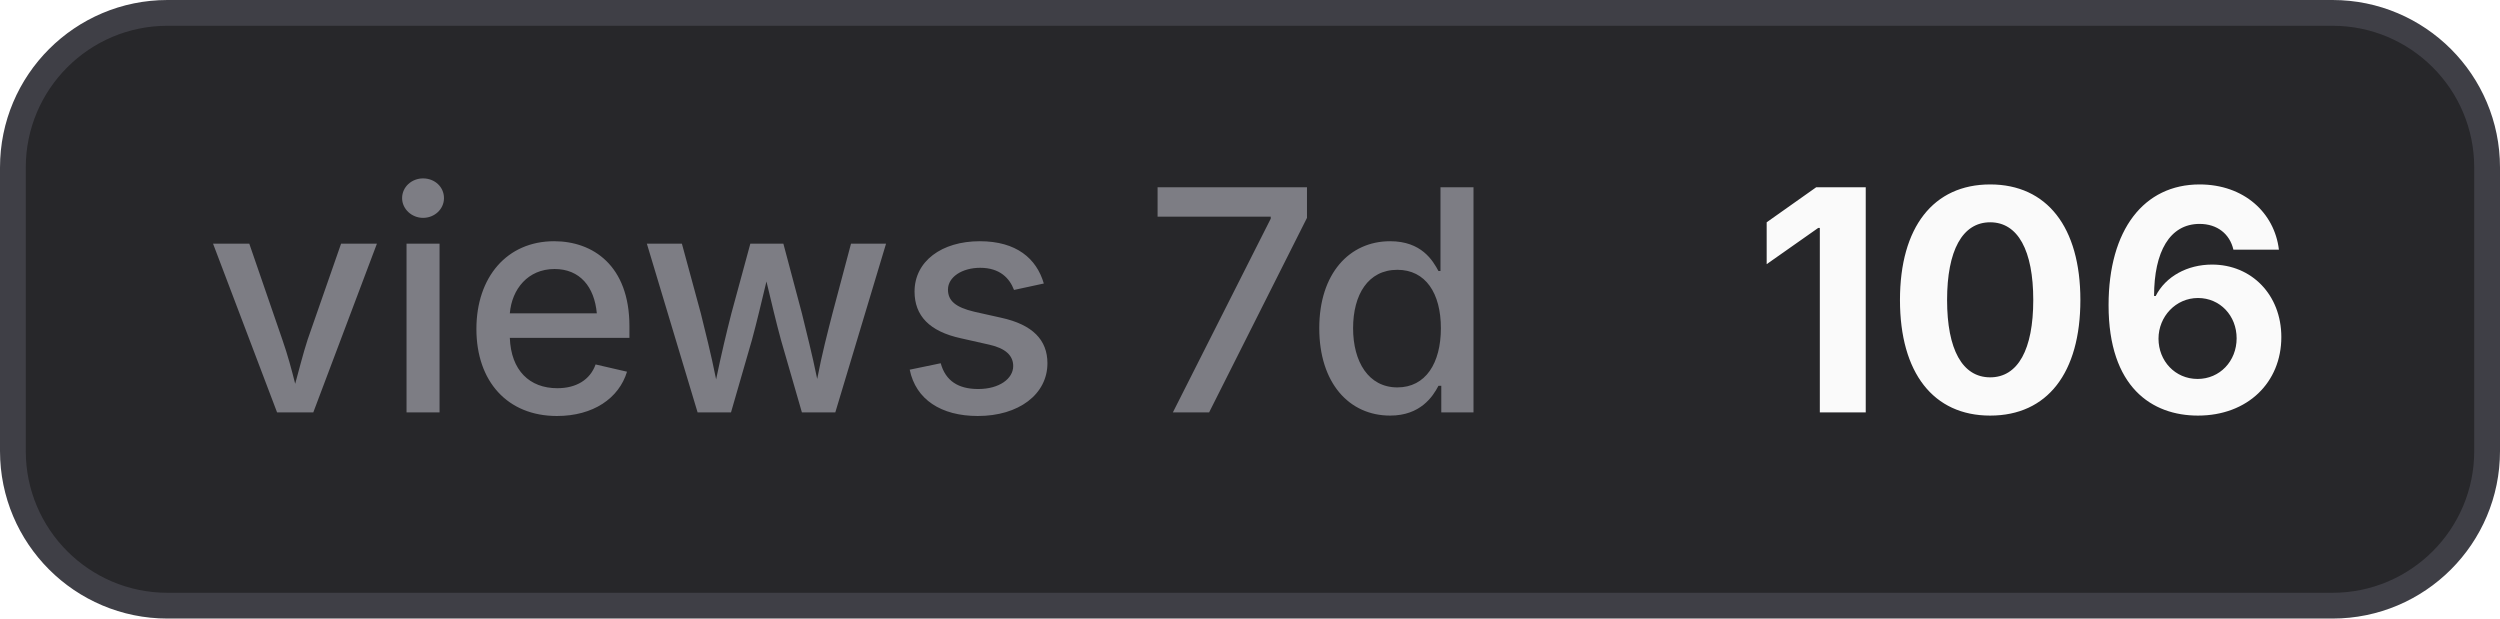
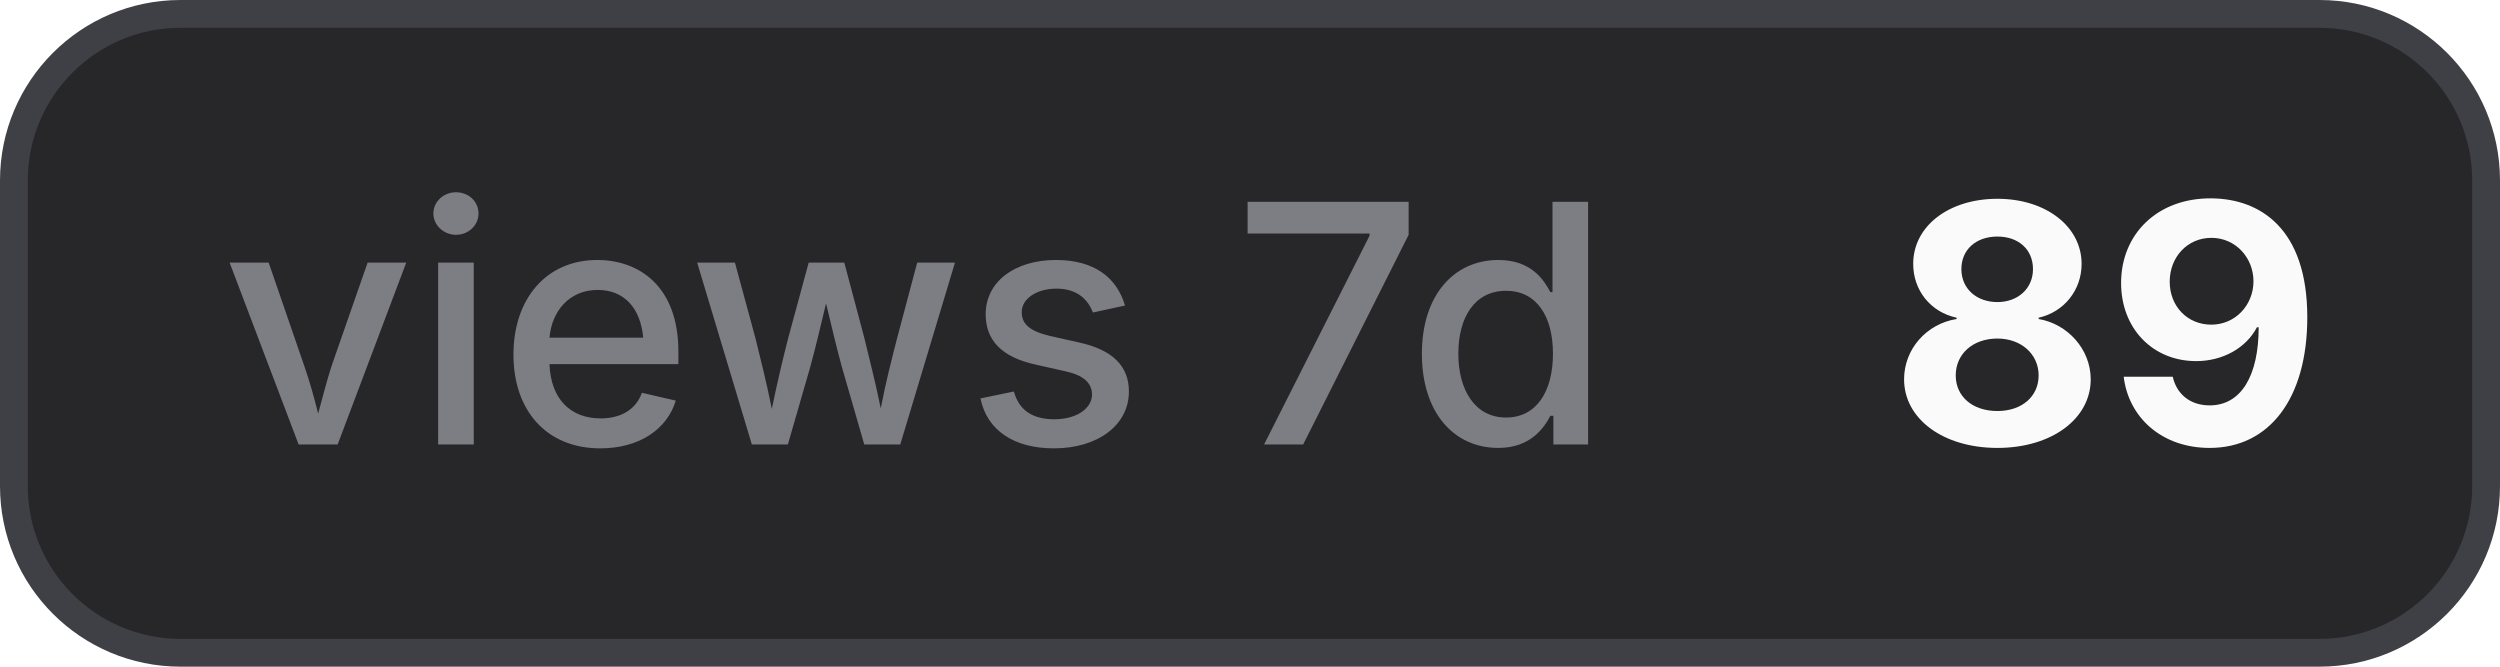
- <svg xmlns="http://www.w3.org/2000/svg" width="97" height="24" viewBox="0 0 97 24" role="img" aria-label="views 7d: 106">
+ <svg xmlns="http://www.w3.org/2000/svg" width="90" height="24" viewBox="0 0 90 24" role="img" aria-label="views 7d: 89">
  <style>
    .bg { fill: #27272a; stroke: #3f3f46; }
    .border { stroke: #3f3f46; }
    .label { fill: #a1a1aa; fill-opacity: 0.7; }
    .value { fill: #fafafa; }
    .icon { color: #fafafa; }
    @media (prefers-color-scheme: light) {
      .bg { fill: #f4f4f5; stroke: #d4d4d8; }
      .border { stroke: #d4d4d8; }
      .label { fill: #71717a; }
      .value { fill: #18181b; }
      .icon { color: #18181b; }
    }
  </style>
-   <rect class="bg" x="0.5" y="0.5" width="96" height="23" rx="6" stroke-width="1" />
+   <rect class="bg" x="0.5" y="0.5" width="89" height="23" rx="6" stroke-width="1" />
  <text class="label" x="8" y="16" font-family="Inter,ui-sans-serif,system-ui,-apple-system,BlinkMacSystemFont,Segoe UI,sans-serif" font-size="12" font-weight="500">views 7d</text>
-   <text class="value" x="68" y="16" font-family="Inter,ui-sans-serif,system-ui,-apple-system,BlinkMacSystemFont,Segoe UI,sans-serif" font-size="12" font-weight="700">106</text>
+   <text class="value" x="68" y="16" font-family="Inter,ui-sans-serif,system-ui,-apple-system,BlinkMacSystemFont,Segoe UI,sans-serif" font-size="12" font-weight="700">89</text>
</svg>
